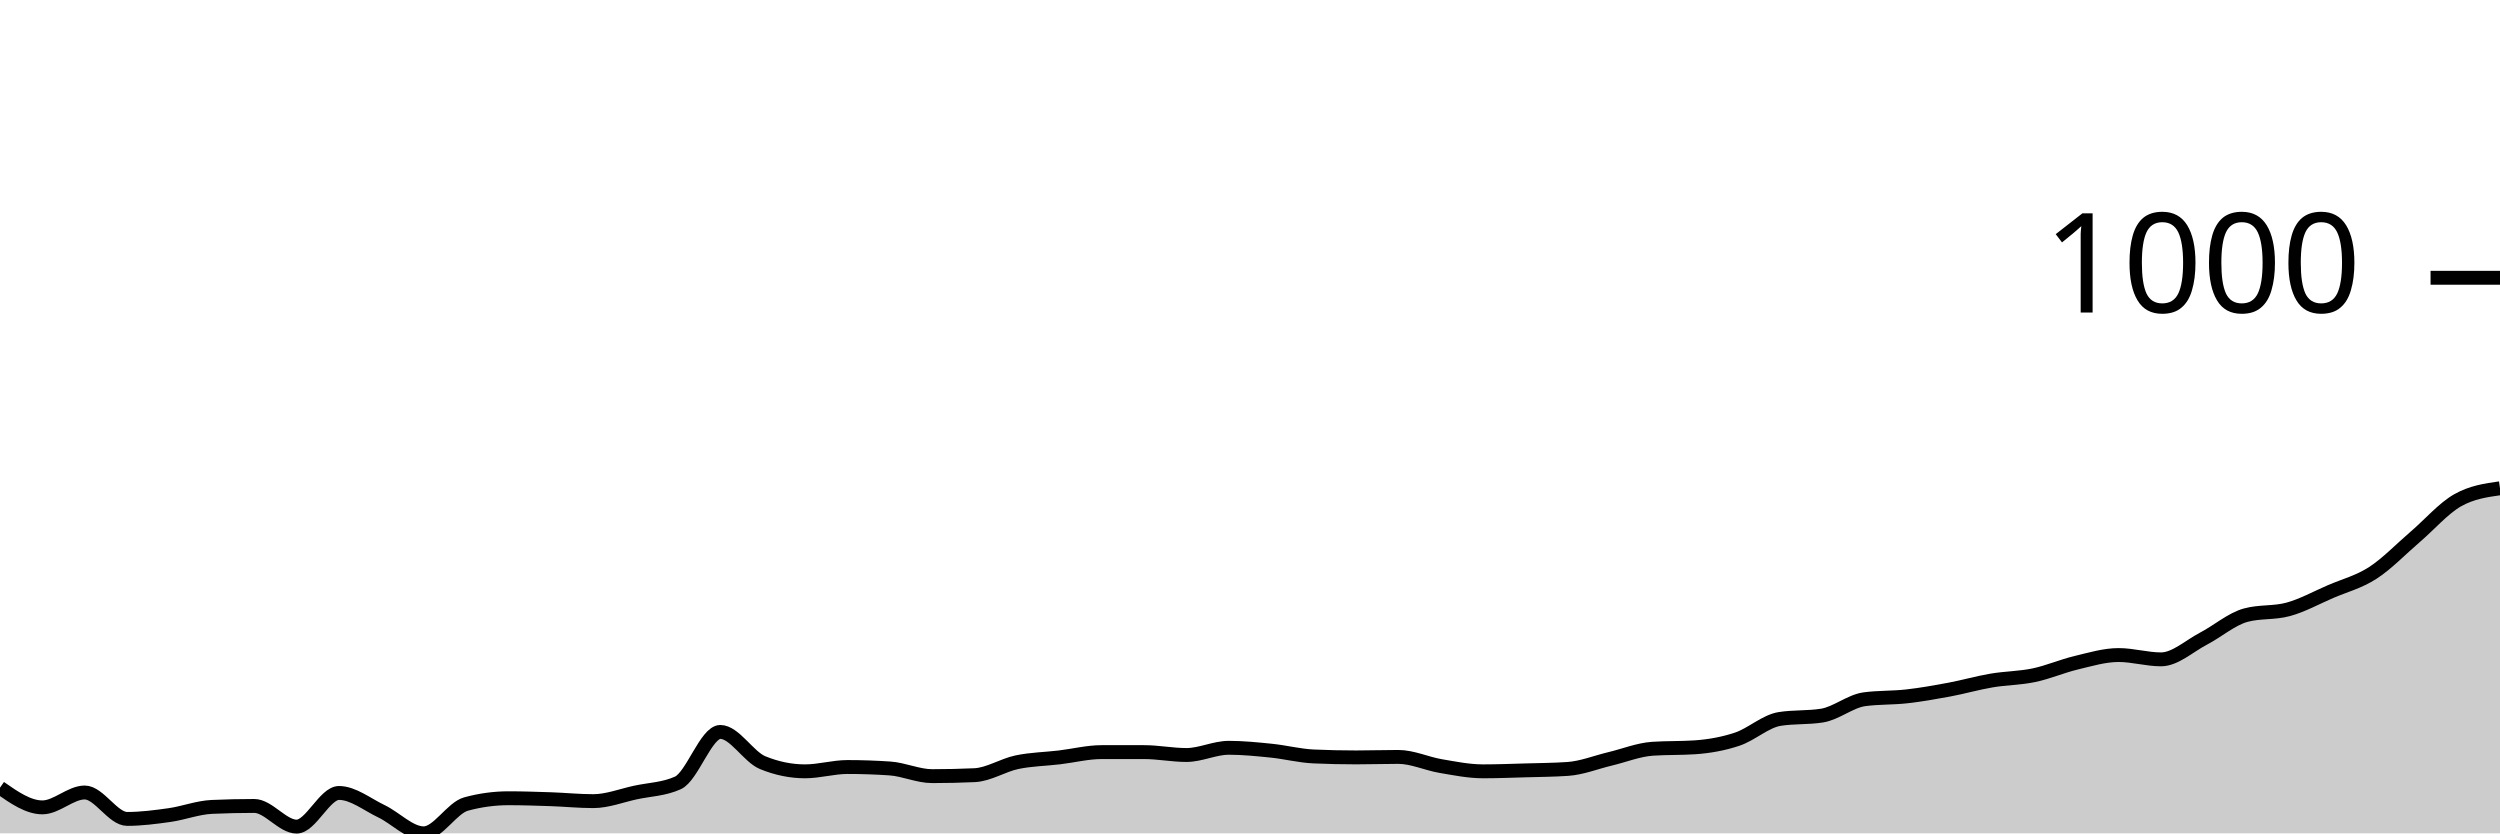
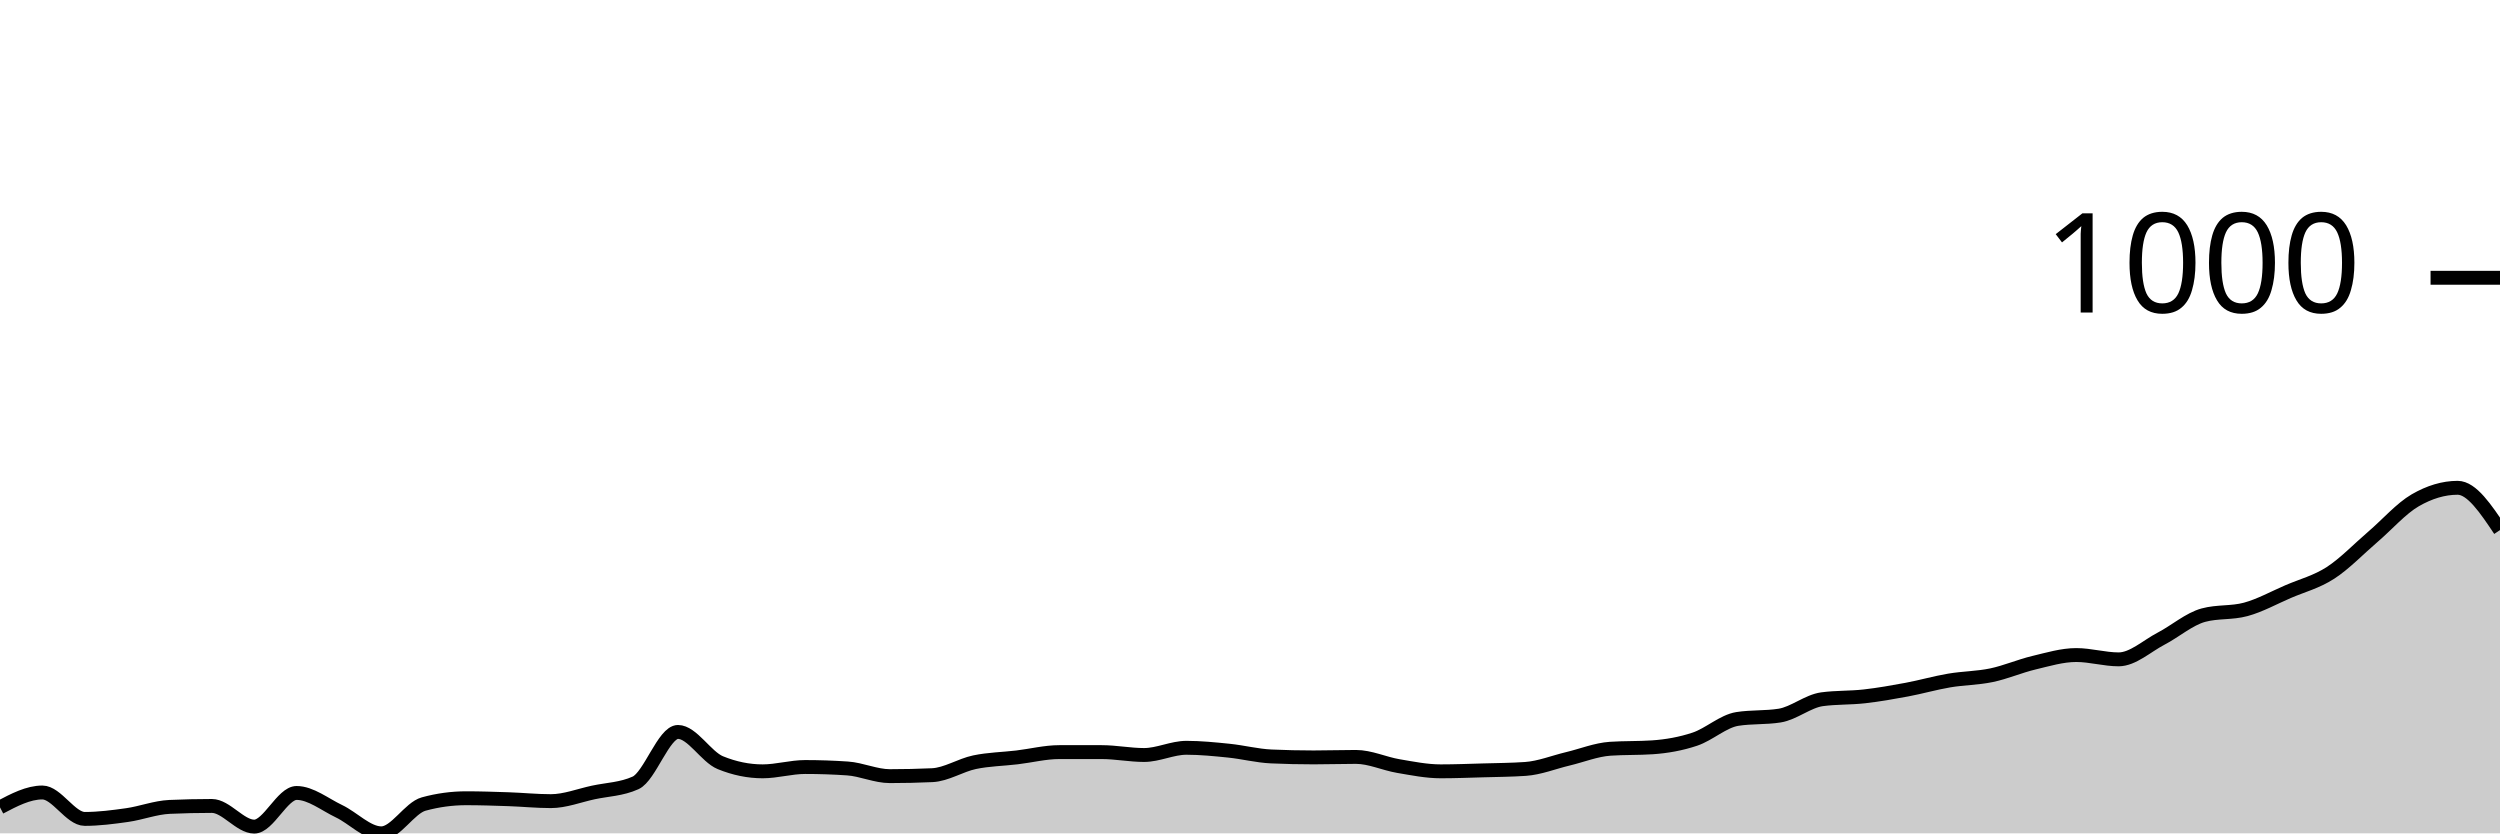
<svg xmlns="http://www.w3.org/2000/svg" viewBox="0 0 180 60">
  <g transform="translate(0,20)">
-     <path class="area" fill="rgba(0, 0, 0, 0.2)" d="M0,36.713C1.017,37.422,2.034,38.131,3.051,38.131C4.068,38.131,5.085,37.059,6.102,37.059C7.119,37.059,8.136,38.962,9.153,38.962C10.169,38.962,11.186,38.829,12.203,38.685C13.22,38.541,14.237,38.143,15.254,38.097C16.271,38.051,17.288,38.028,18.305,38.028C19.322,38.028,20.339,39.516,21.356,39.516C22.373,39.516,23.39,37.093,24.407,37.093C25.424,37.093,26.441,37.924,27.458,38.408C28.475,38.893,29.492,40,30.508,40C31.525,40,32.542,38.166,33.559,37.889C34.576,37.612,35.593,37.474,36.61,37.474C37.627,37.474,38.644,37.509,39.661,37.543C40.678,37.578,41.695,37.682,42.712,37.682C43.729,37.682,44.746,37.278,45.763,37.059C46.78,36.84,47.797,36.828,48.814,36.367C49.831,35.905,50.847,32.699,51.864,32.699C52.881,32.699,53.898,34.498,54.915,34.913C55.932,35.329,56.949,35.536,57.966,35.536C58.983,35.536,60,35.225,61.017,35.225C62.034,35.225,63.051,35.26,64.068,35.329C65.085,35.398,66.102,35.882,67.119,35.882C68.136,35.882,69.153,35.859,70.169,35.813C71.186,35.767,72.203,35.092,73.22,34.879C74.237,34.666,75.254,34.654,76.271,34.533C77.288,34.412,78.305,34.152,79.322,34.152C80.339,34.152,81.356,34.152,82.373,34.152C83.39,34.152,84.407,34.36,85.424,34.36C86.441,34.36,87.458,33.841,88.475,33.841C89.492,33.841,90.508,33.945,91.525,34.048C92.542,34.152,93.559,34.418,94.576,34.464C95.593,34.51,96.61,34.533,97.627,34.533C98.644,34.533,99.661,34.498,100.678,34.498C101.695,34.498,102.712,34.983,103.729,35.156C104.746,35.329,105.763,35.536,106.78,35.536C107.797,35.536,108.814,35.496,109.831,35.467C110.847,35.438,111.864,35.433,112.881,35.363C113.898,35.294,114.915,34.879,115.932,34.637C116.949,34.394,117.966,33.979,118.983,33.91C120,33.841,121.017,33.875,122.034,33.806C123.051,33.737,124.068,33.558,125.085,33.218C126.102,32.878,127.119,31.926,128.136,31.765C129.153,31.603,130.169,31.684,131.186,31.522C132.203,31.361,133.22,30.484,134.237,30.346C135.254,30.208,136.271,30.254,137.288,30.138C138.305,30.023,139.322,29.844,140.339,29.654C141.356,29.464,142.373,29.17,143.39,28.997C144.407,28.824,145.424,28.829,146.441,28.616C147.458,28.403,148.475,27.958,149.492,27.716C150.508,27.474,151.525,27.163,152.542,27.163C153.559,27.163,154.576,27.474,155.593,27.474C156.61,27.474,157.627,26.517,158.644,25.986C159.661,25.456,160.678,24.567,161.695,24.291C162.712,24.014,163.729,24.152,164.746,23.875C165.763,23.599,166.78,23.033,167.797,22.595C168.814,22.157,169.831,21.903,170.847,21.246C171.864,20.588,172.881,19.521,173.898,18.651C174.915,17.78,175.932,16.597,176.949,16.021C177.966,15.444,178.983,15.3,180,15.156L180,40C178.983,40,177.966,40,176.949,40C175.932,40,174.915,40,173.898,40C172.881,40,171.864,40,170.847,40C169.831,40,168.814,40,167.797,40C166.78,40,165.763,40,164.746,40C163.729,40,162.712,40,161.695,40C160.678,40,159.661,40,158.644,40C157.627,40,156.61,40,155.593,40C154.576,40,153.559,40,152.542,40C151.525,40,150.508,40,149.492,40C148.475,40,147.458,40,146.441,40C145.424,40,144.407,40,143.39,40C142.373,40,141.356,40,140.339,40C139.322,40,138.305,40,137.288,40C136.271,40,135.254,40,134.237,40C133.22,40,132.203,40,131.186,40C130.169,40,129.153,40,128.136,40C127.119,40,126.102,40,125.085,40C124.068,40,123.051,40,122.034,40C121.017,40,120,40,118.983,40C117.966,40,116.949,40,115.932,40C114.915,40,113.898,40,112.881,40C111.864,40,110.847,40,109.831,40C108.814,40,107.797,40,106.78,40C105.763,40,104.746,40,103.729,40C102.712,40,101.695,40,100.678,40C99.661,40,98.644,40,97.627,40C96.61,40,95.593,40,94.576,40C93.559,40,92.542,40,91.525,40C90.508,40,89.492,40,88.475,40C87.458,40,86.441,40,85.424,40C84.407,40,83.39,40,82.373,40C81.356,40,80.339,40,79.322,40C78.305,40,77.288,40,76.271,40C75.254,40,74.237,40,73.22,40C72.203,40,71.186,40,70.169,40C69.153,40,68.136,40,67.119,40C66.102,40,65.085,40,64.068,40C63.051,40,62.034,40,61.017,40C60,40,58.983,40,57.966,40C56.949,40,55.932,40,54.915,40C53.898,40,52.881,40,51.864,40C50.847,40,49.831,40,48.814,40C47.797,40,46.78,40,45.763,40C44.746,40,43.729,40,42.712,40C41.695,40,40.678,40,39.661,40C38.644,40,37.627,40,36.61,40C35.593,40,34.576,40,33.559,40C32.542,40,31.525,40,30.508,40C29.492,40,28.475,40,27.458,40C26.441,40,25.424,40,24.407,40C23.39,40,22.373,40,21.356,40C20.339,40,19.322,40,18.305,40C17.288,40,16.271,40,15.254,40C14.237,40,13.22,40,12.203,40C11.186,40,10.169,40,9.153,40C8.136,40,7.119,40,6.102,40C5.085,40,4.068,40,3.051,40C2.034,40,1.017,40,0,40Z" />
-     <path class="line" stroke="black" fill="none" d="M0,36.713C1.017,37.422,2.034,38.131,3.051,38.131C4.068,38.131,5.085,37.059,6.102,37.059C7.119,37.059,8.136,38.962,9.153,38.962C10.169,38.962,11.186,38.829,12.203,38.685C13.22,38.541,14.237,38.143,15.254,38.097C16.271,38.051,17.288,38.028,18.305,38.028C19.322,38.028,20.339,39.516,21.356,39.516C22.373,39.516,23.39,37.093,24.407,37.093C25.424,37.093,26.441,37.924,27.458,38.408C28.475,38.893,29.492,40,30.508,40C31.525,40,32.542,38.166,33.559,37.889C34.576,37.612,35.593,37.474,36.61,37.474C37.627,37.474,38.644,37.509,39.661,37.543C40.678,37.578,41.695,37.682,42.712,37.682C43.729,37.682,44.746,37.278,45.763,37.059C46.78,36.84,47.797,36.828,48.814,36.367C49.831,35.905,50.847,32.699,51.864,32.699C52.881,32.699,53.898,34.498,54.915,34.913C55.932,35.329,56.949,35.536,57.966,35.536C58.983,35.536,60,35.225,61.017,35.225C62.034,35.225,63.051,35.26,64.068,35.329C65.085,35.398,66.102,35.882,67.119,35.882C68.136,35.882,69.153,35.859,70.169,35.813C71.186,35.767,72.203,35.092,73.22,34.879C74.237,34.666,75.254,34.654,76.271,34.533C77.288,34.412,78.305,34.152,79.322,34.152C80.339,34.152,81.356,34.152,82.373,34.152C83.39,34.152,84.407,34.36,85.424,34.36C86.441,34.36,87.458,33.841,88.475,33.841C89.492,33.841,90.508,33.945,91.525,34.048C92.542,34.152,93.559,34.418,94.576,34.464C95.593,34.51,96.61,34.533,97.627,34.533C98.644,34.533,99.661,34.498,100.678,34.498C101.695,34.498,102.712,34.983,103.729,35.156C104.746,35.329,105.763,35.536,106.78,35.536C107.797,35.536,108.814,35.496,109.831,35.467C110.847,35.438,111.864,35.433,112.881,35.363C113.898,35.294,114.915,34.879,115.932,34.637C116.949,34.394,117.966,33.979,118.983,33.91C120,33.841,121.017,33.875,122.034,33.806C123.051,33.737,124.068,33.558,125.085,33.218C126.102,32.878,127.119,31.926,128.136,31.765C129.153,31.603,130.169,31.684,131.186,31.522C132.203,31.361,133.22,30.484,134.237,30.346C135.254,30.208,136.271,30.254,137.288,30.138C138.305,30.023,139.322,29.844,140.339,29.654C141.356,29.464,142.373,29.17,143.39,28.997C144.407,28.824,145.424,28.829,146.441,28.616C147.458,28.403,148.475,27.958,149.492,27.716C150.508,27.474,151.525,27.163,152.542,27.163C153.559,27.163,154.576,27.474,155.593,27.474C156.61,27.474,157.627,26.517,158.644,25.986C159.661,25.456,160.678,24.567,161.695,24.291C162.712,24.014,163.729,24.152,164.746,23.875C165.763,23.599,166.78,23.033,167.797,22.595C168.814,22.157,169.831,21.903,170.847,21.246C171.864,20.588,172.881,19.521,173.898,18.651C174.915,17.78,175.932,16.597,176.949,16.021C177.966,15.444,178.983,15.3,180,15.156" />
+     <path class="area" fill="rgba(0, 0, 0, 0.2)" d="M0,38.131C1.017,37.595,2.034,37.059,3.051,37.059C4.068,37.059,5.085,38.962,6.102,38.962C7.119,38.962,8.136,38.829,9.153,38.685C10.169,38.541,11.186,38.143,12.203,38.097C13.22,38.051,14.237,38.028,15.254,38.028C16.271,38.028,17.288,39.516,18.305,39.516C19.322,39.516,20.339,37.093,21.356,37.093C22.373,37.093,23.39,37.924,24.407,38.408C25.424,38.893,26.441,40,27.458,40C28.475,40,29.492,38.166,30.508,37.889C31.525,37.612,32.542,37.474,33.559,37.474C34.576,37.474,35.593,37.509,36.61,37.543C37.627,37.578,38.644,37.682,39.661,37.682C40.678,37.682,41.695,37.278,42.712,37.059C43.729,36.84,44.746,36.828,45.763,36.367C46.78,35.905,47.797,32.699,48.814,32.699C49.831,32.699,50.847,34.498,51.864,34.913C52.881,35.329,53.898,35.536,54.915,35.536C55.932,35.536,56.949,35.225,57.966,35.225C58.983,35.225,60,35.26,61.017,35.329C62.034,35.398,63.051,35.882,64.068,35.882C65.085,35.882,66.102,35.859,67.119,35.813C68.136,35.767,69.153,35.092,70.169,34.879C71.186,34.666,72.203,34.654,73.22,34.533C74.237,34.412,75.254,34.152,76.271,34.152C77.288,34.152,78.305,34.152,79.322,34.152C80.339,34.152,81.356,34.36,82.373,34.36C83.39,34.36,84.407,33.841,85.424,33.841C86.441,33.841,87.458,33.945,88.475,34.048C89.492,34.152,90.508,34.418,91.525,34.464C92.542,34.51,93.559,34.533,94.576,34.533C95.593,34.533,96.61,34.498,97.627,34.498C98.644,34.498,99.661,34.983,100.678,35.156C101.695,35.329,102.712,35.536,103.729,35.536C104.746,35.536,105.763,35.496,106.78,35.467C107.797,35.438,108.814,35.433,109.831,35.363C110.847,35.294,111.864,34.879,112.881,34.637C113.898,34.394,114.915,33.979,115.932,33.91C116.949,33.841,117.966,33.875,118.983,33.806C120,33.737,121.017,33.558,122.034,33.218C123.051,32.878,124.068,31.926,125.085,31.765C126.102,31.603,127.119,31.684,128.136,31.522C129.153,31.361,130.169,30.484,131.186,30.346C132.203,30.208,133.22,30.254,134.237,30.138C135.254,30.023,136.271,29.844,137.288,29.654C138.305,29.464,139.322,29.17,140.339,28.997C141.356,28.824,142.373,28.829,143.39,28.616C144.407,28.403,145.424,27.958,146.441,27.716C147.458,27.474,148.475,27.163,149.492,27.163C150.508,27.163,151.525,27.474,152.542,27.474C153.559,27.474,154.576,26.517,155.593,25.986C156.61,25.456,157.627,24.567,158.644,24.291C159.661,24.014,160.678,24.152,161.695,23.875C162.712,23.599,163.729,23.033,164.746,22.595C165.763,22.157,166.78,21.903,167.797,21.246C168.814,20.588,169.831,19.521,170.847,18.651C171.864,17.78,172.881,16.609,173.898,16.021C174.915,15.433,175.932,15.121,176.949,15.121C177.966,15.121,178.983,16.644,180,18.166L180,40C178.983,40,177.966,40,176.949,40C175.932,40,174.915,40,173.898,40C172.881,40,171.864,40,170.847,40C169.831,40,168.814,40,167.797,40C166.78,40,165.763,40,164.746,40C163.729,40,162.712,40,161.695,40C160.678,40,159.661,40,158.644,40C157.627,40,156.61,40,155.593,40C154.576,40,153.559,40,152.542,40C151.525,40,150.508,40,149.492,40C148.475,40,147.458,40,146.441,40C145.424,40,144.407,40,143.39,40C142.373,40,141.356,40,140.339,40C139.322,40,138.305,40,137.288,40C136.271,40,135.254,40,134.237,40C133.22,40,132.203,40,131.186,40C130.169,40,129.153,40,128.136,40C127.119,40,126.102,40,125.085,40C124.068,40,123.051,40,122.034,40C121.017,40,120,40,118.983,40C117.966,40,116.949,40,115.932,40C114.915,40,113.898,40,112.881,40C111.864,40,110.847,40,109.831,40C108.814,40,107.797,40,106.78,40C105.763,40,104.746,40,103.729,40C102.712,40,101.695,40,100.678,40C99.661,40,98.644,40,97.627,40C96.61,40,95.593,40,94.576,40C93.559,40,92.542,40,91.525,40C90.508,40,89.492,40,88.475,40C87.458,40,86.441,40,85.424,40C84.407,40,83.39,40,82.373,40C81.356,40,80.339,40,79.322,40C78.305,40,77.288,40,76.271,40C75.254,40,74.237,40,73.22,40C72.203,40,71.186,40,70.169,40C69.153,40,68.136,40,67.119,40C66.102,40,65.085,40,64.068,40C63.051,40,62.034,40,61.017,40C60,40,58.983,40,57.966,40C56.949,40,55.932,40,54.915,40C53.898,40,52.881,40,51.864,40C50.847,40,49.831,40,48.814,40C47.797,40,46.78,40,45.763,40C44.746,40,43.729,40,42.712,40C41.695,40,40.678,40,39.661,40C38.644,40,37.627,40,36.61,40C35.593,40,34.576,40,33.559,40C32.542,40,31.525,40,30.508,40C29.492,40,28.475,40,27.458,40C26.441,40,25.424,40,24.407,40C23.39,40,22.373,40,21.356,40C20.339,40,19.322,40,18.305,40C17.288,40,16.271,40,15.254,40C14.237,40,13.22,40,12.203,40C11.186,40,10.169,40,9.153,40C8.136,40,7.119,40,6.102,40C5.085,40,4.068,40,3.051,40C2.034,40,1.017,40,0,40Z" />
+     <path class="line" stroke="black" fill="none" d="M0,38.131C1.017,37.595,2.034,37.059,3.051,37.059C4.068,37.059,5.085,38.962,6.102,38.962C7.119,38.962,8.136,38.829,9.153,38.685C10.169,38.541,11.186,38.143,12.203,38.097C13.22,38.051,14.237,38.028,15.254,38.028C16.271,38.028,17.288,39.516,18.305,39.516C19.322,39.516,20.339,37.093,21.356,37.093C22.373,37.093,23.39,37.924,24.407,38.408C25.424,38.893,26.441,40,27.458,40C28.475,40,29.492,38.166,30.508,37.889C31.525,37.612,32.542,37.474,33.559,37.474C34.576,37.474,35.593,37.509,36.61,37.543C37.627,37.578,38.644,37.682,39.661,37.682C40.678,37.682,41.695,37.278,42.712,37.059C43.729,36.84,44.746,36.828,45.763,36.367C46.78,35.905,47.797,32.699,48.814,32.699C49.831,32.699,50.847,34.498,51.864,34.913C52.881,35.329,53.898,35.536,54.915,35.536C55.932,35.536,56.949,35.225,57.966,35.225C58.983,35.225,60,35.26,61.017,35.329C62.034,35.398,63.051,35.882,64.068,35.882C65.085,35.882,66.102,35.859,67.119,35.813C68.136,35.767,69.153,35.092,70.169,34.879C71.186,34.666,72.203,34.654,73.22,34.533C74.237,34.412,75.254,34.152,76.271,34.152C77.288,34.152,78.305,34.152,79.322,34.152C80.339,34.152,81.356,34.36,82.373,34.36C83.39,34.36,84.407,33.841,85.424,33.841C86.441,33.841,87.458,33.945,88.475,34.048C89.492,34.152,90.508,34.418,91.525,34.464C92.542,34.51,93.559,34.533,94.576,34.533C95.593,34.533,96.61,34.498,97.627,34.498C98.644,34.498,99.661,34.983,100.678,35.156C101.695,35.329,102.712,35.536,103.729,35.536C104.746,35.536,105.763,35.496,106.78,35.467C107.797,35.438,108.814,35.433,109.831,35.363C110.847,35.294,111.864,34.879,112.881,34.637C113.898,34.394,114.915,33.979,115.932,33.91C116.949,33.841,117.966,33.875,118.983,33.806C120,33.737,121.017,33.558,122.034,33.218C123.051,32.878,124.068,31.926,125.085,31.765C126.102,31.603,127.119,31.684,128.136,31.522C129.153,31.361,130.169,30.484,131.186,30.346C132.203,30.208,133.22,30.254,134.237,30.138C135.254,30.023,136.271,29.844,137.288,29.654C138.305,29.464,139.322,29.17,140.339,28.997C141.356,28.824,142.373,28.829,143.39,28.616C144.407,28.403,145.424,27.958,146.441,27.716C147.458,27.474,148.475,27.163,149.492,27.163C150.508,27.163,151.525,27.474,152.542,27.474C153.559,27.474,154.576,26.517,155.593,25.986C156.61,25.456,157.627,24.567,158.644,24.291C159.661,24.014,160.678,24.152,161.695,23.875C162.712,23.599,163.729,23.033,164.746,22.595C165.763,22.157,166.78,21.903,167.797,21.246C168.814,20.588,169.831,19.521,170.847,18.651C171.864,17.78,172.881,16.609,173.898,16.021C174.915,15.433,175.932,15.121,176.949,15.121C177.966,15.121,178.983,16.644,180,18.166" />
    <path class="axis-ceiling" stroke-width="1" stroke="black" fill="none" d="M175,0L180,0" />
    <text class="axis-ceiling-label" font-family="sans-serif" text-anchor="end" font-size="10px" x="170" y="2.5">1000</text>
  </g>
</svg>
